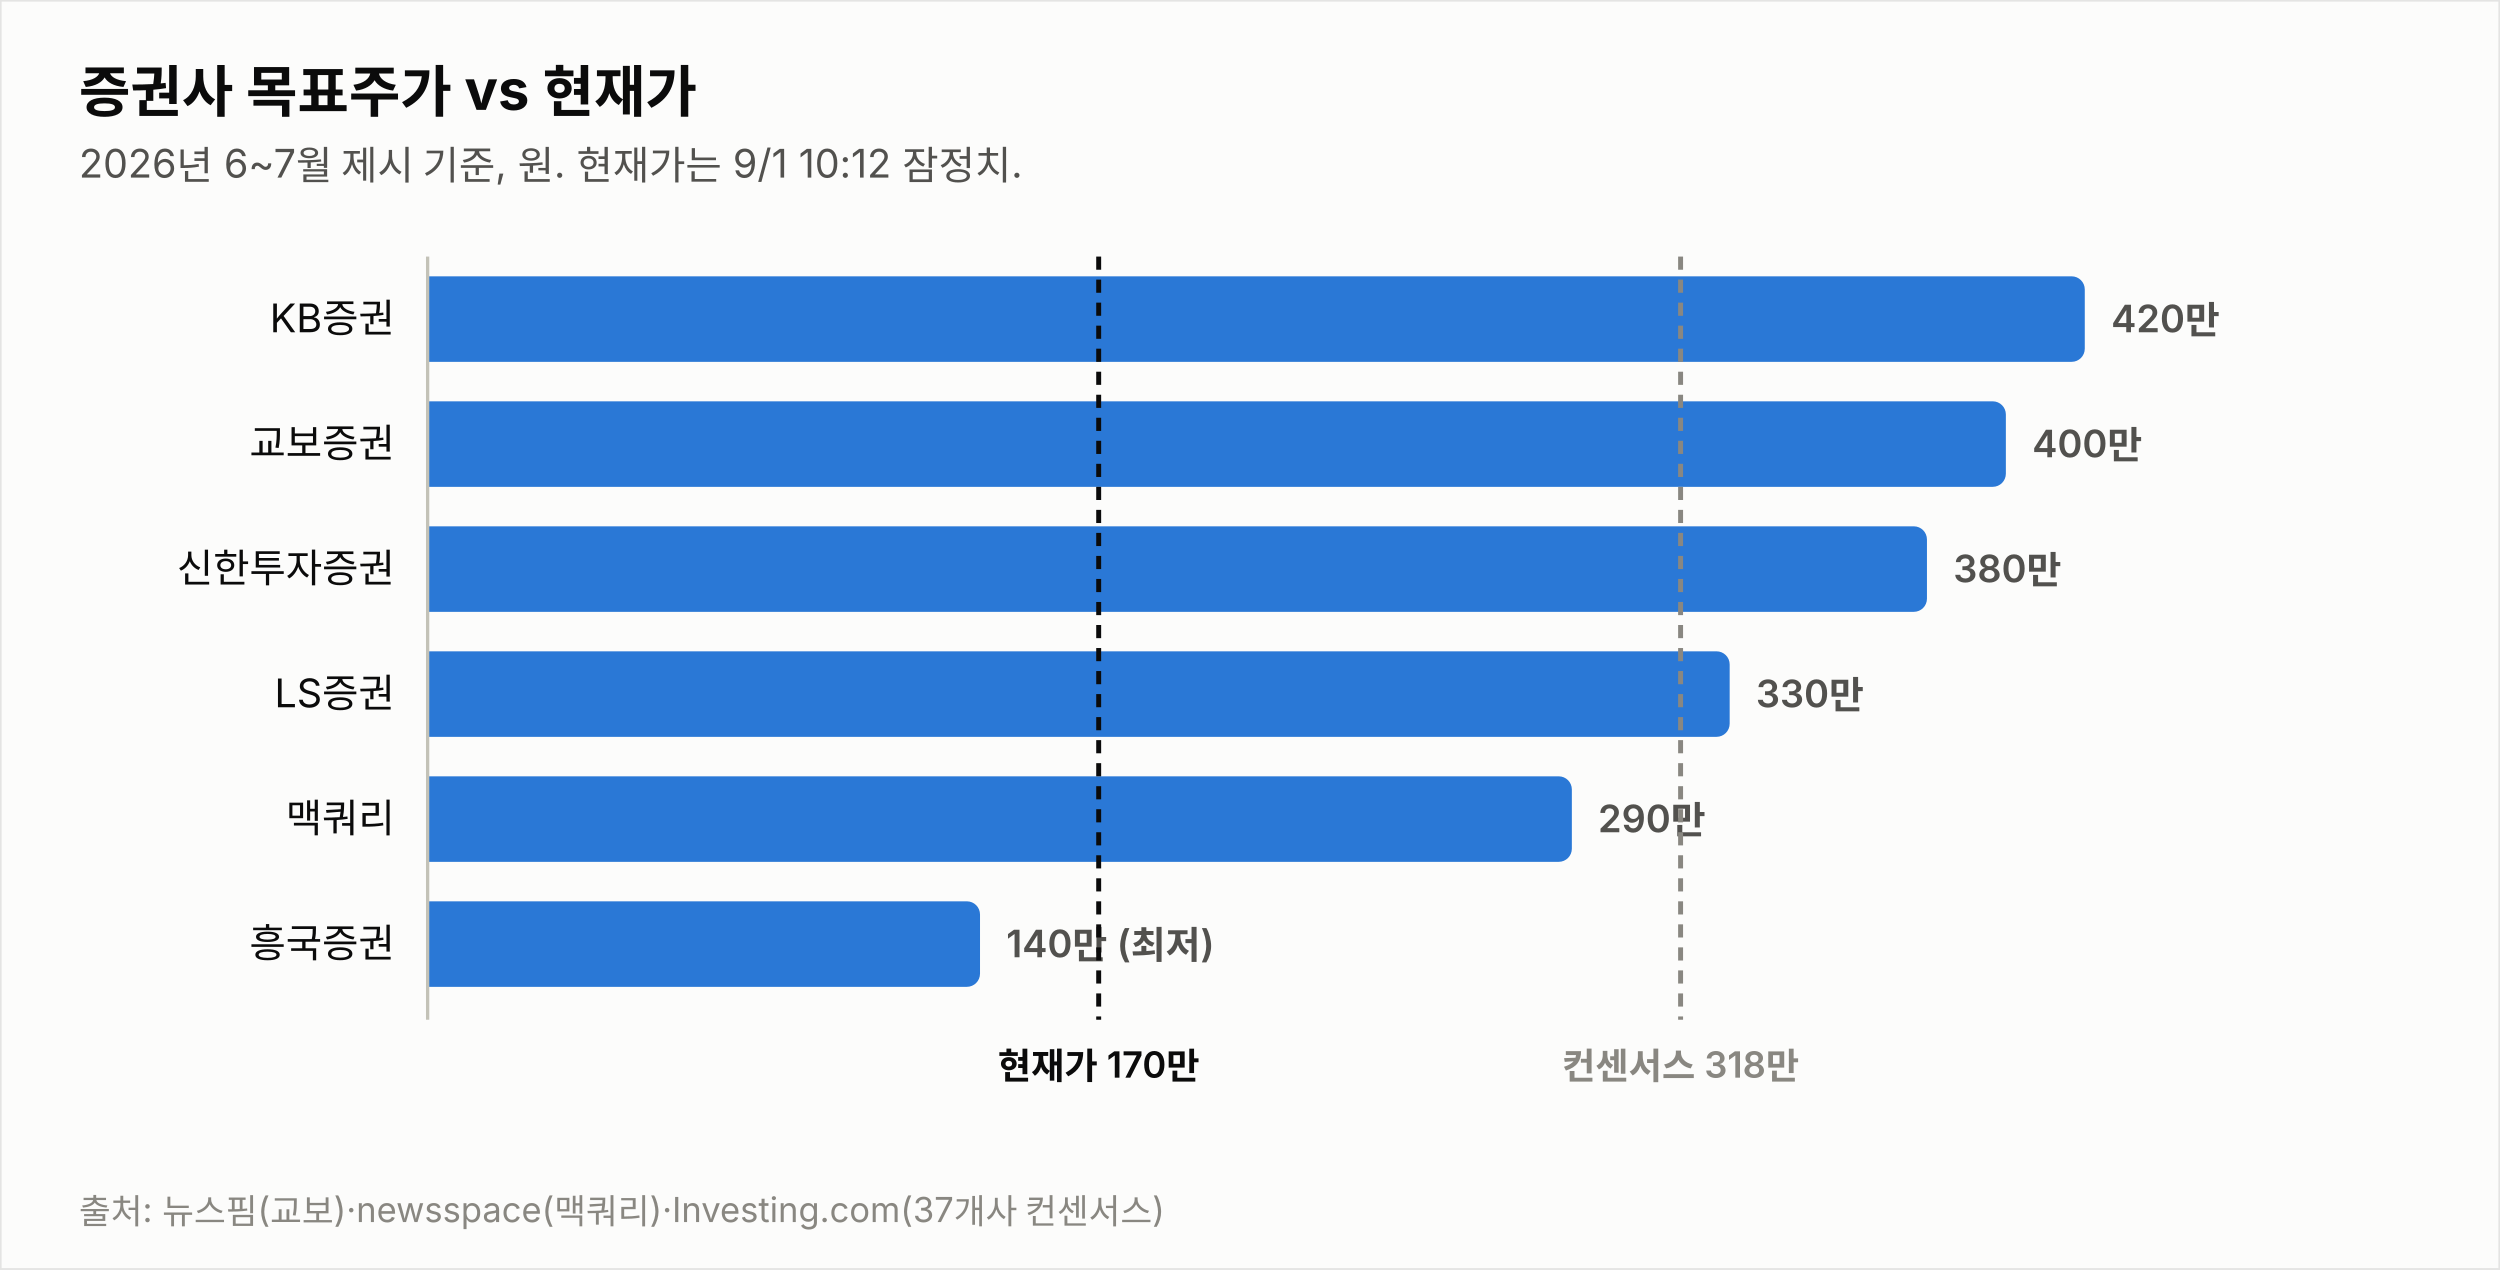
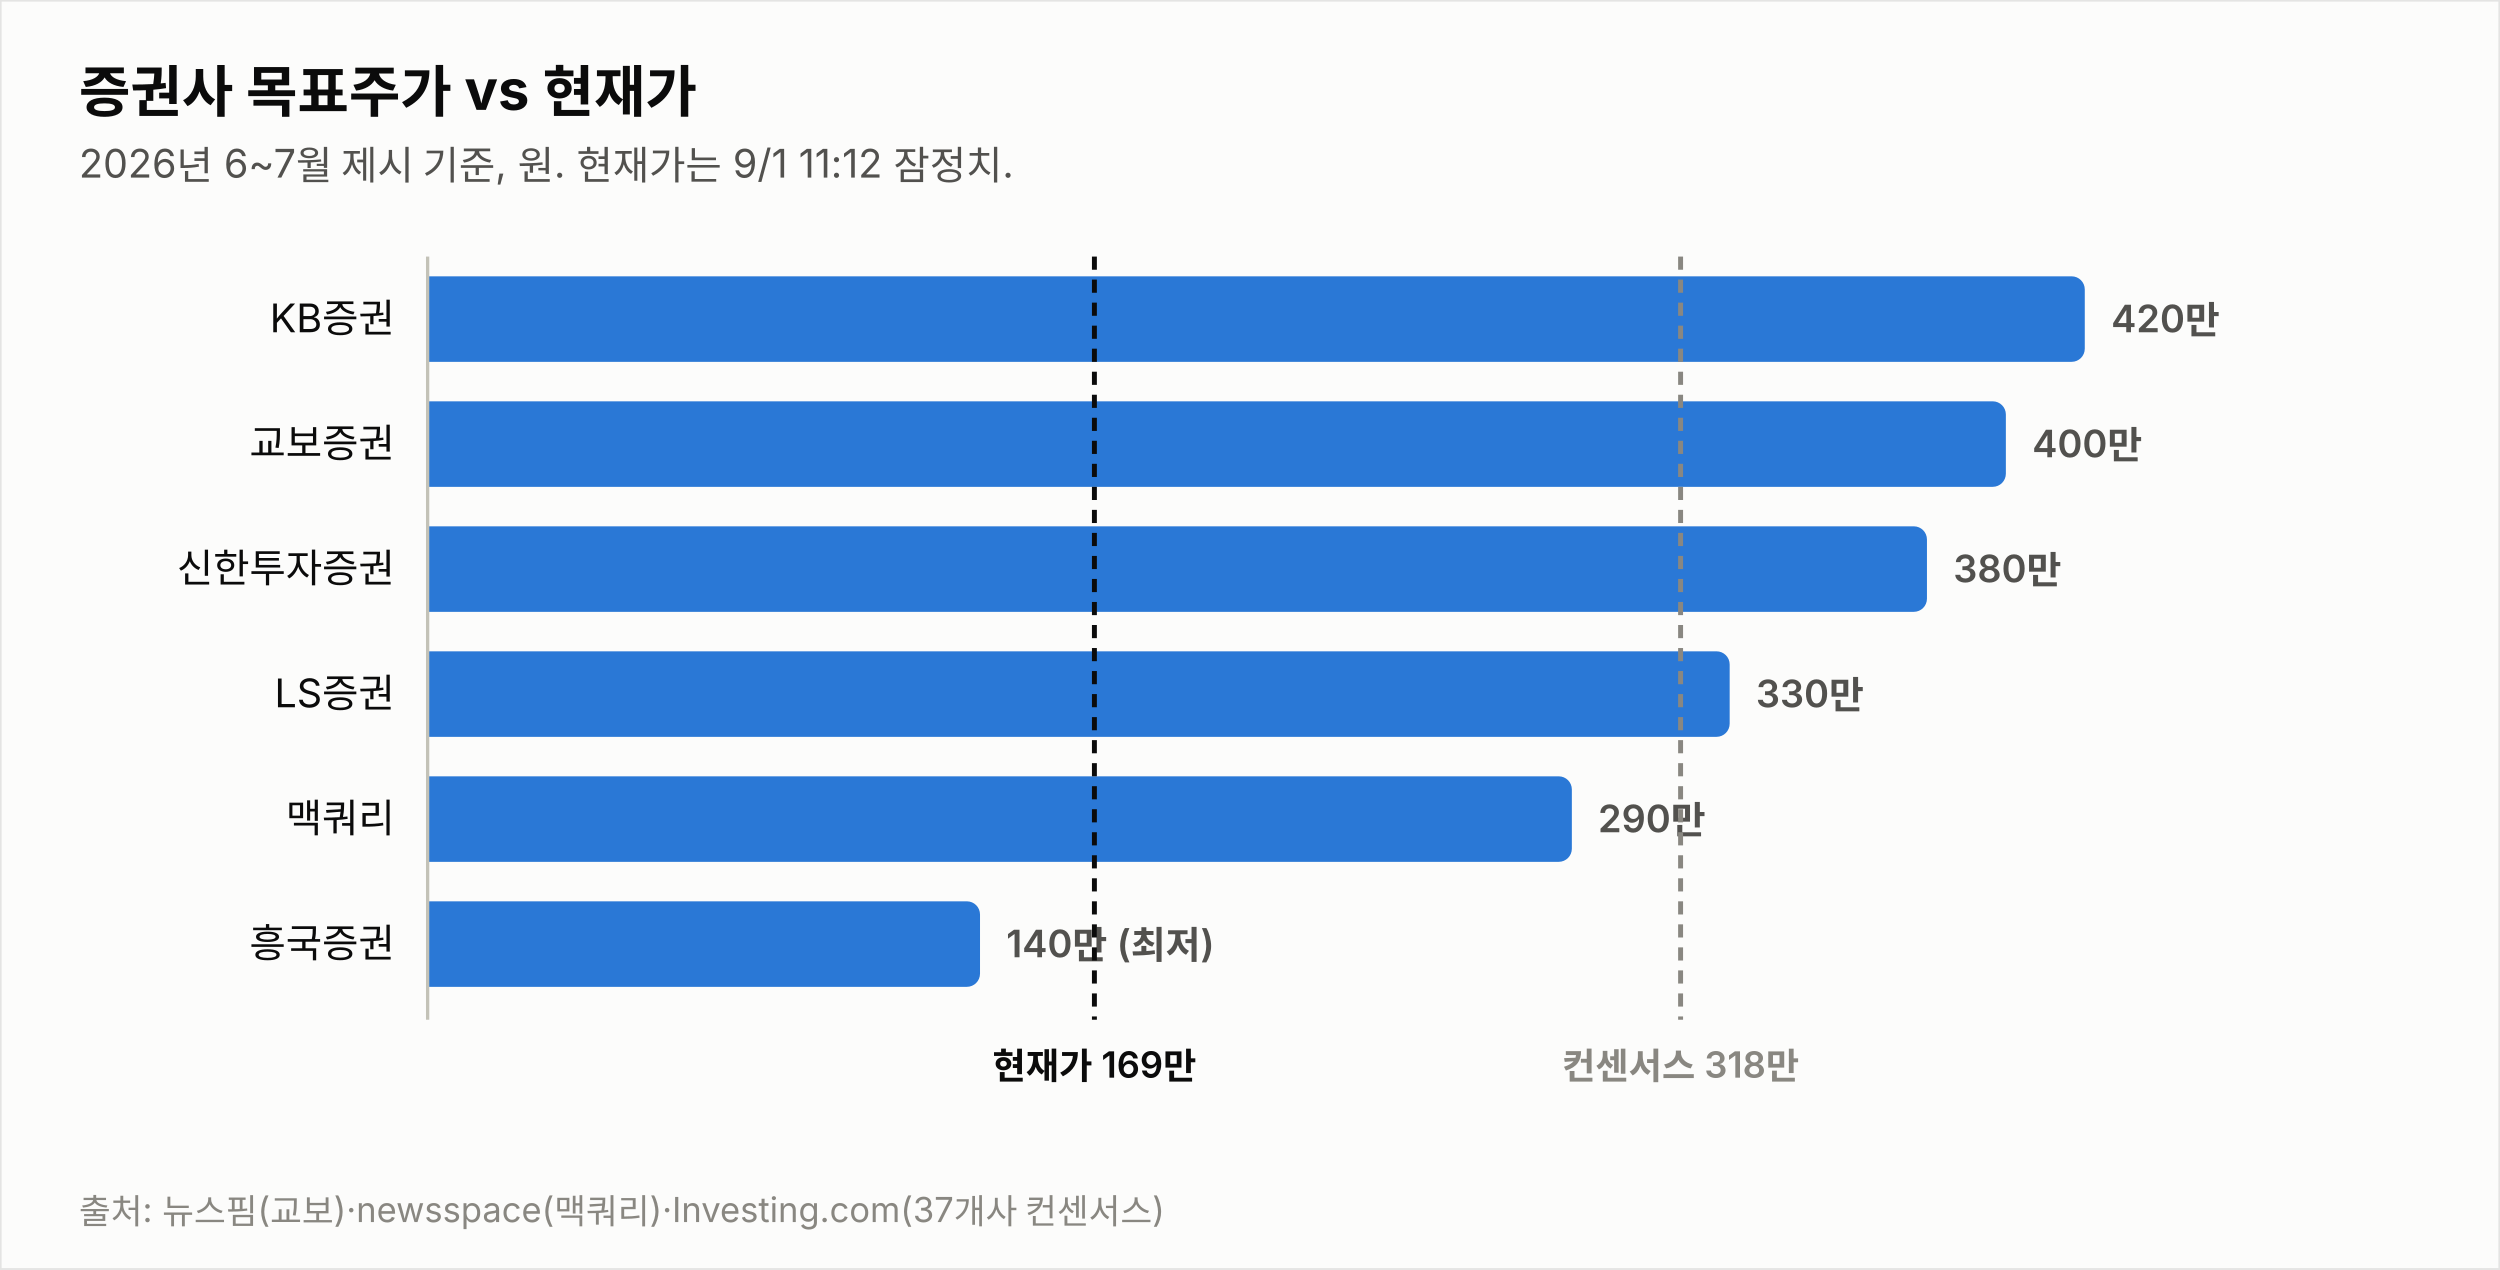
<svg xmlns="http://www.w3.org/2000/svg" width="760" height="386" viewBox="0 0 760 386" font-family="system-ui,-apple-system,&quot;Segoe UI&quot;,&quot;Malgun Gothic&quot;,&quot;Apple SD Gothic Neo&quot;,sans-serif">
  <rect width="760" height="386" fill="#fcfcfb" stroke="rgba(11,11,11,0.10)" />
  <text x="24" y="34" font-size="17" font-weight="700" fill="#0b0b0b">증권사 목표주가 vs 현재가</text>
-   <text x="24" y="54" font-size="12" fill="#52514e">2026년 6~7월 제시 기준, 원. 현재가는 9/1 10:12 잠정치.</text>
+   <text x="24" y="54" font-size="12" fill="#52514e">2026년 6~7월 제시 기준, 원. 현재가는 9/1 11:12 잠정치.</text>
  <text x="120" y="101.0" font-size="12" fill="#0b0b0b" text-anchor="end">KB증권</text>
  <path d="M130,84 h499.774 a4,4 0 0 1 4,4 v18 a4,4 0 0 1 -4,4 h-499.774 z" fill="#2a78d6" opacity="1.0" />
  <text x="641.8" y="101.0" font-size="11.5" font-weight="600" fill="#52514e" style="font-variant-numeric:tabular-nums">420만</text>
  <text x="120" y="139.0" font-size="12" fill="#0b0b0b" text-anchor="end">교보증권</text>
  <path d="M130,122 h475.784 a4,4 0 0 1 4,4 v18 a4,4 0 0 1 -4,4 h-475.784 z" fill="#2a78d6" opacity="1.0" />
  <text x="617.8" y="139.0" font-size="11.5" font-weight="600" fill="#52514e" style="font-variant-numeric:tabular-nums">400만</text>
  <text x="120" y="177.0" font-size="12" fill="#0b0b0b" text-anchor="end">신한투자증권</text>
  <path d="M130,160 h451.795 a4,4 0 0 1 4,4 v18 a4,4 0 0 1 -4,4 h-451.795 z" fill="#2a78d6" opacity="1.0" />
  <text x="593.8" y="177.0" font-size="11.5" font-weight="600" fill="#52514e" style="font-variant-numeric:tabular-nums">380만</text>
  <text x="120" y="215.0" font-size="12" fill="#0b0b0b" text-anchor="end">LS증권</text>
  <path d="M130,198 h391.822 a4,4 0 0 1 4,4 v18 a4,4 0 0 1 -4,4 h-391.822 z" fill="#2a78d6" opacity="1.0" />
  <text x="533.8" y="215.0" font-size="11.5" font-weight="600" fill="#52514e" style="font-variant-numeric:tabular-nums">330만</text>
  <text x="120" y="253.0" font-size="12" fill="#0b0b0b" text-anchor="end">맥쿼리</text>
  <path d="M130,236 h343.844 a4,4 0 0 1 4,4 v18 a4,4 0 0 1 -4,4 h-343.844 z" fill="#2a78d6" opacity="1.0" />
  <text x="485.8" y="253.0" font-size="11.5" font-weight="600" fill="#52514e" style="font-variant-numeric:tabular-nums">290만</text>
  <text x="120" y="291.0" font-size="12" fill="#0b0b0b" text-anchor="end">흥국증권</text>
  <path d="M130,274 h163.925 a4,4 0 0 1 4,4 v18 a4,4 0 0 1 -4,4 h-163.925 z" fill="#2a78d6" opacity="1.0" />
  <text x="305.9" y="291.0" font-size="11.5" font-weight="600" fill="#52514e" style="font-variant-numeric:tabular-nums">140만 (최저)</text>
  <line x1="130" y1="78" x2="130" y2="310" stroke="#c3c2b7" stroke-width="1" />
-   <line x1="334.0" y1="78" x2="334.0" y2="310" stroke="#0b0b0b" stroke-width="1.5" stroke-dasharray="4 3" />
-   <text x="334.0" y="328" font-size="11" font-weight="600" fill="#0b0b0b" text-anchor="middle">현재가 170만</text>
+   <line x1="332.7" y1="78" x2="332.7" y2="310" stroke="#0b0b0b" stroke-width="1.5" stroke-dasharray="4 3" />
+   <text x="332.7" y="328" font-size="11" font-weight="600" fill="#0b0b0b" text-anchor="middle">현재가 169만</text>
  <line x1="510.9" y1="78" x2="510.9" y2="310" stroke="#898781" stroke-width="1.5" stroke-dasharray="4 3" />
  <text x="510.9" y="328" font-size="11" font-weight="600" fill="#898781" text-anchor="middle">컨센서스 318만</text>
  <text x="24" y="372" font-size="10.5" fill="#898781">출처: 뉴스핌(교보)·newsspace(맥쿼리)·Investing.com(37개사 컨센서스)</text>
</svg>
